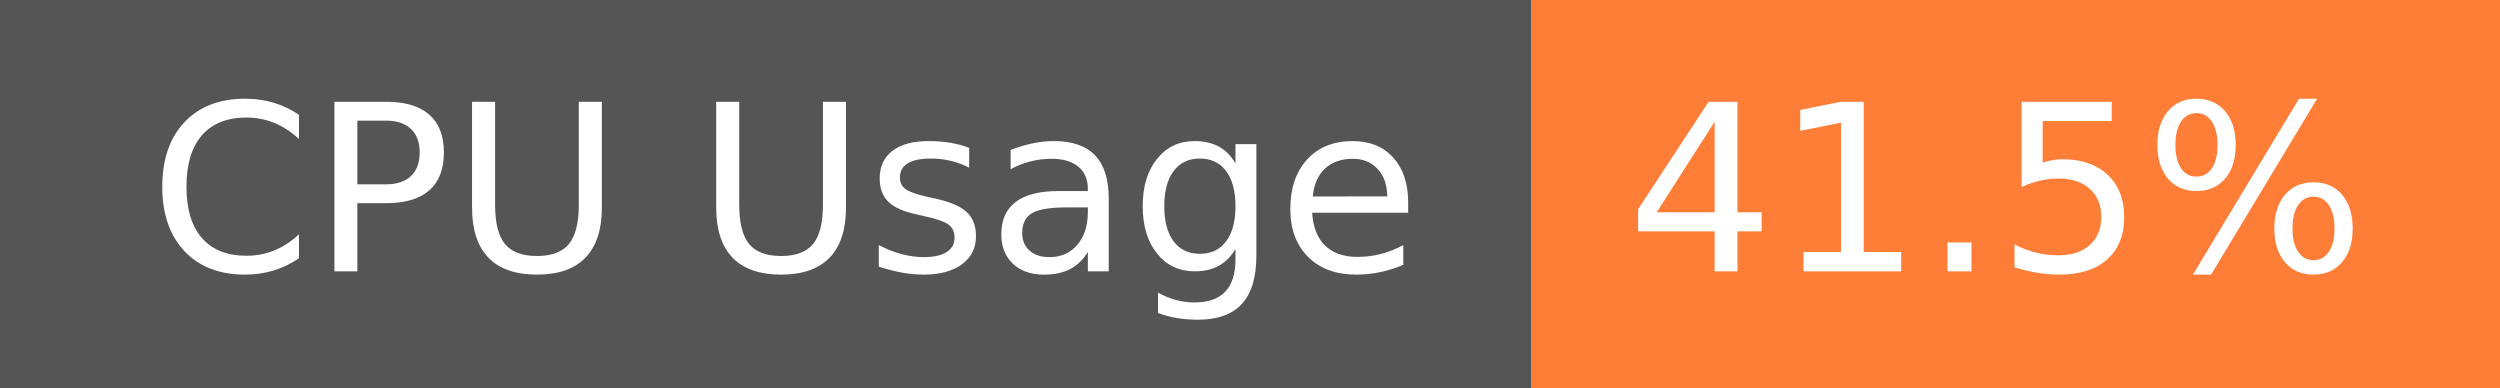
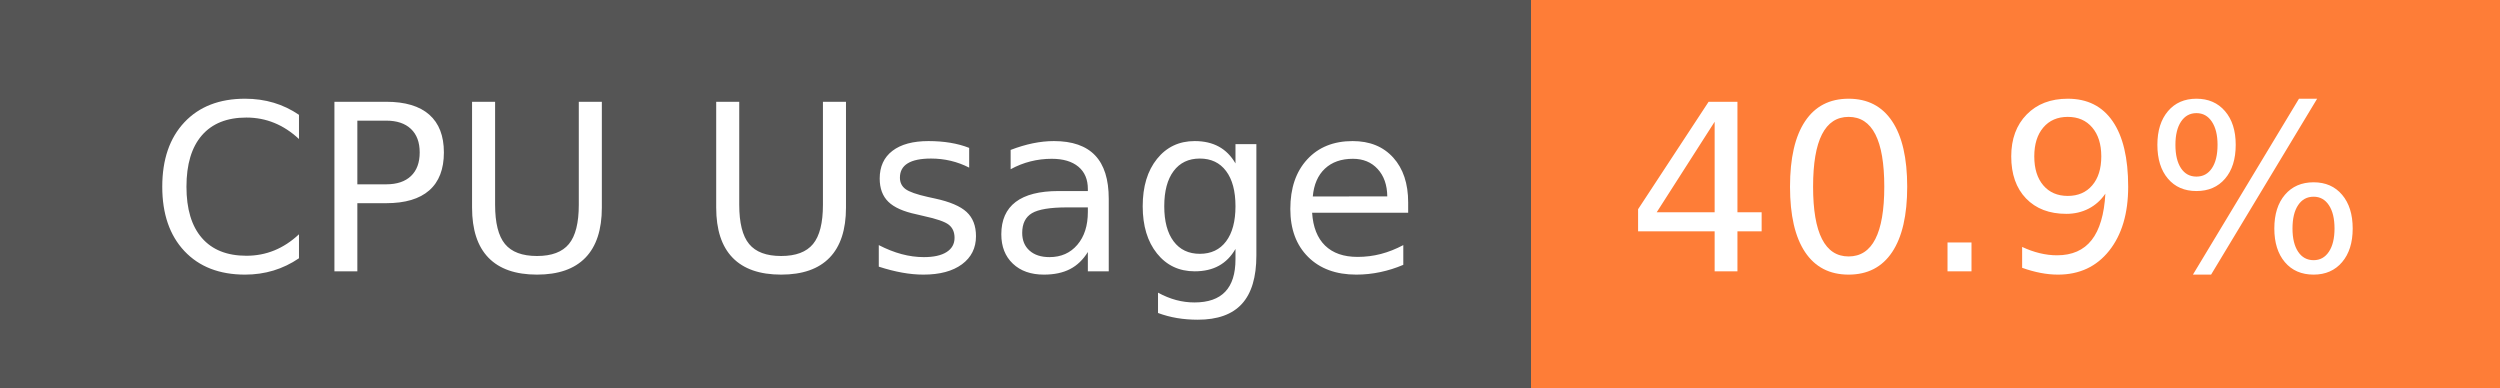
- <svg xmlns="http://www.w3.org/2000/svg" width="129" height="20" role="img" aria-label="CPU Usage: 41.5%">
+ <svg xmlns="http://www.w3.org/2000/svg" width="129" height="20" role="img" aria-label="CPU Usage: 40.9%">
  <g shape-rendering="crispEdges">
    <rect width="79" height="20" fill="#555" />
    <rect x="79" width="50" height="20" fill="#fe7d37" />
  </g>
  <g fill="#fff" text-anchor="middle" font-family="Verdana,Geneva,DejaVu Sans,sans-serif" text-rendering="geometricPrecision" font-size="120">
    <text x="405" y="140" transform="scale(.1)" fill="#fff" textLength="665">CPU Usage</text>
-     <text x="1030" y="140" transform="scale(.1)" fill="#fff" textLength="390">41.5%</text>
+     <text x="1030" y="140" transform="scale(.1)" fill="#fff" textLength="390">40.9%</text>
  </g>
</svg>
